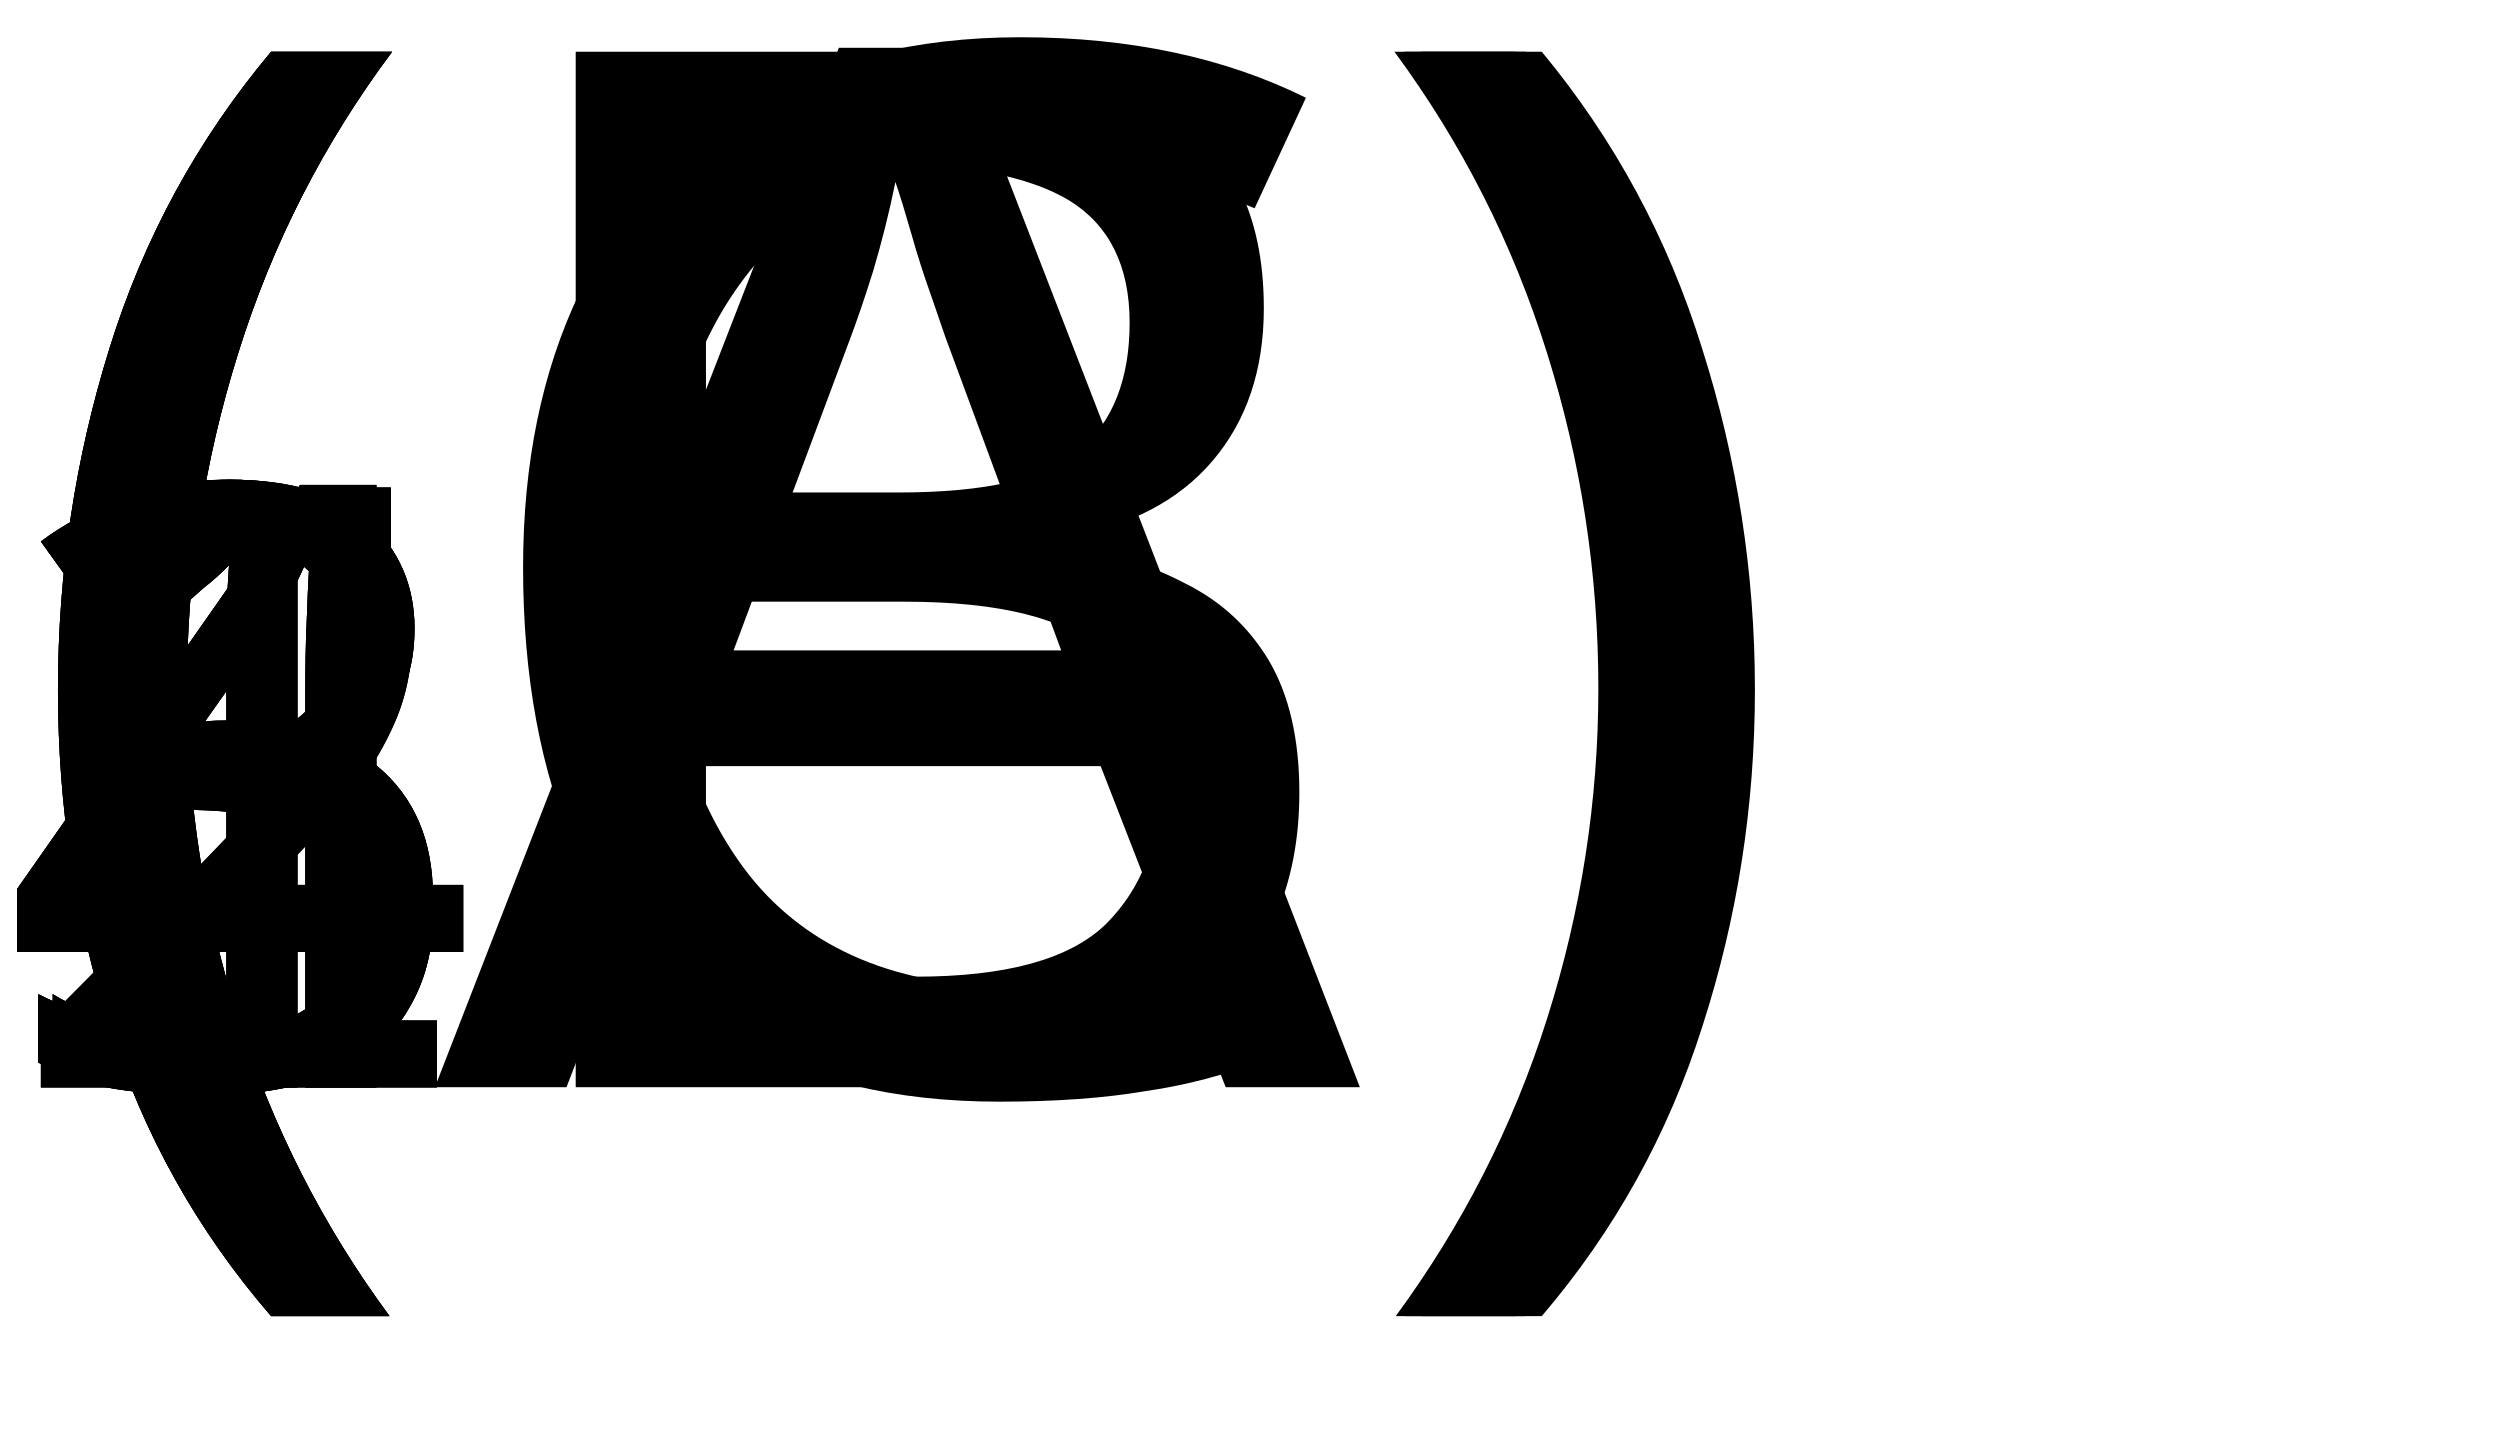
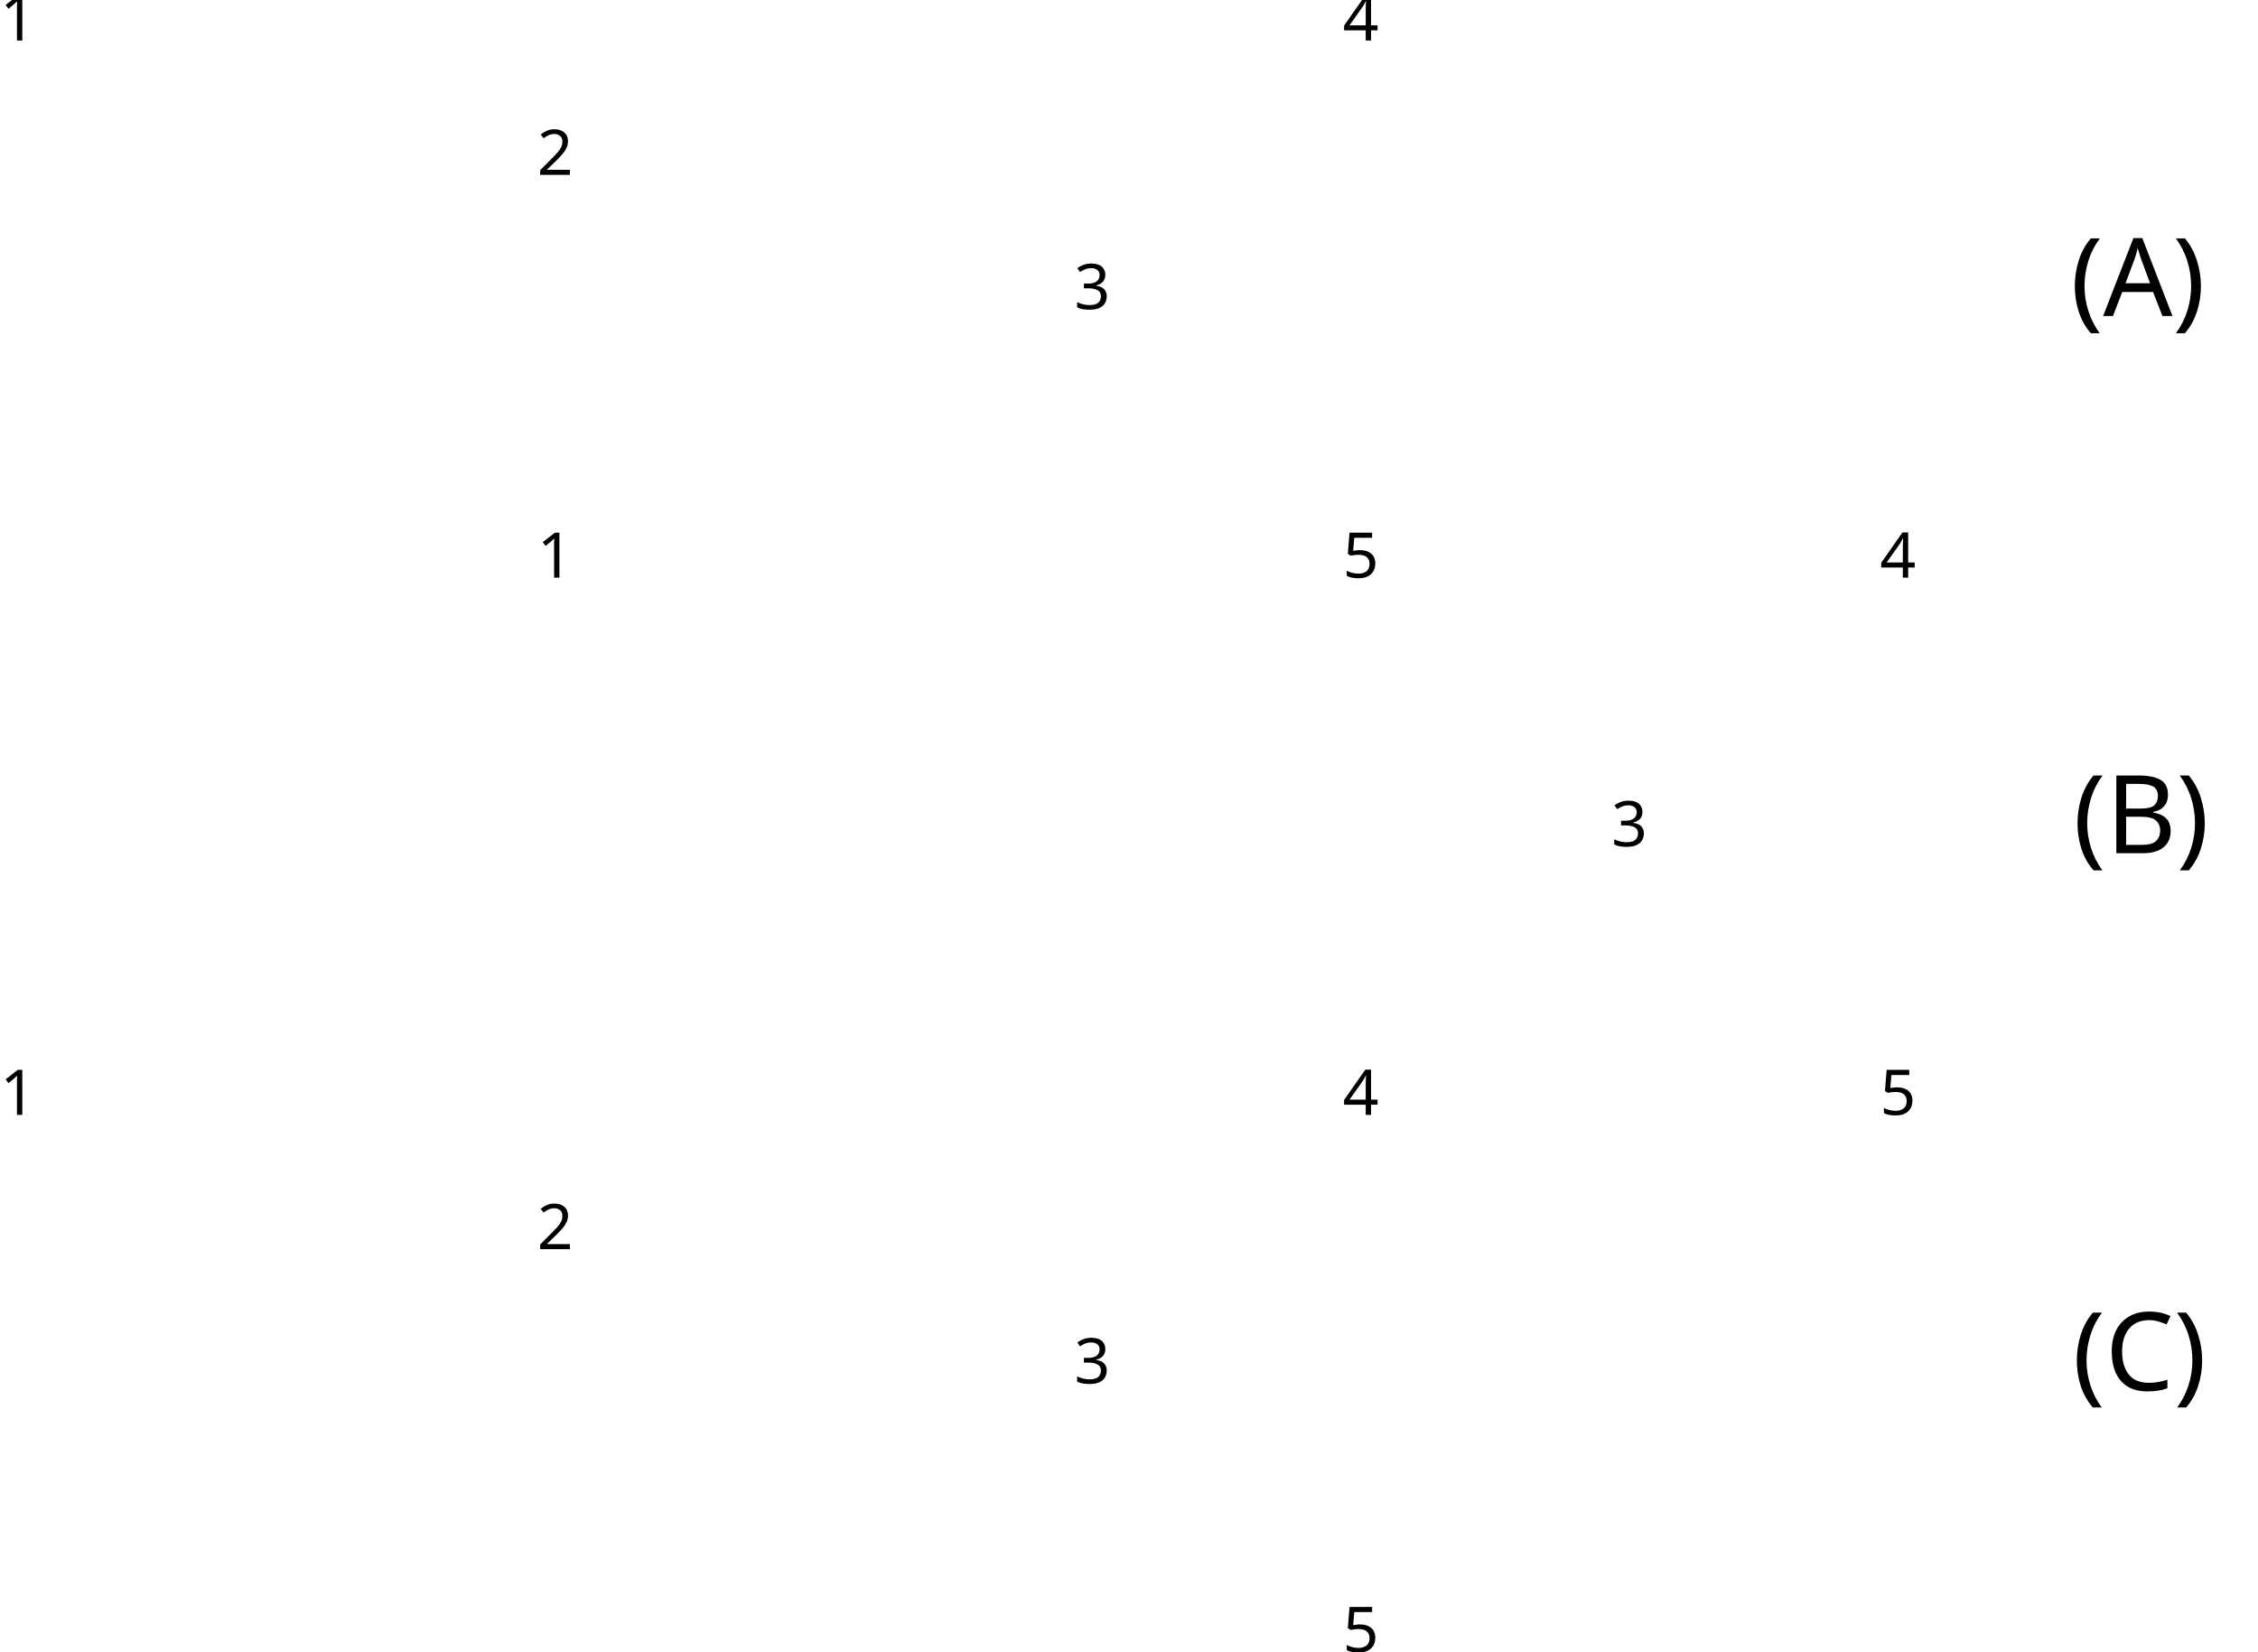
- <svg xmlns="http://www.w3.org/2000/svg" version="1.1" width="29.689pt" height="17.215pt" viewBox="8.753 -21.665 29.689 17.215">
+ <svg xmlns="http://www.w3.org/2000/svg" version="1.1" width="357.492pt" height="261.538pt" viewBox="6.262 -267.081 357.492 261.538">
  <defs>
    <font id="cmbx12" horiz-adv-x="0">
      <font-face font-family="cmbx12" units-per-em="1000" ascent="750" descent="251" />
      <glyph unicode="(" horiz-adv-x="437" vert-adv-y="437" glyph-name="parenleft" d="M374 -239C374 -235 374 -233 355 -215C243 -103 200 73 200 249C200 446 249 608 361 721C373 733 374 734 374 738C374 750 362 750 357 750C348 750 346 750 320 729C176 614 108 430 108 250C108 66 177 -113 319 -229C345 -251 347 -251 357 -251C362 -251 374 -251 374 -239Z" />
      <glyph unicode=")" horiz-adv-x="437" vert-adv-y="437" glyph-name="parenright" d="M328 249C328 433 259 612 117 728C91 750 89 750 79 750C74 750 62 750 62 738C62 734 62 732 81 714C193 602 236 426 236 250C236 53 187 -109 75 -222C63 -234 62 -235 62 -239C62 -251 74 -251 79 -251C88 -251 90 -251 116 -230C260 -115 328 69 328 249Z" />
      <glyph unicode="A" horiz-adv-x="849" vert-adv-y="849" glyph-name="A" d="M458 677C451 695 449 700 425 700C400 700 398 695 391 677L143 67C136 51 136 49 108 46C83 43 79 43 57 43H39V0C65 2 125 2 154 2C181 2 254 2 277 0V43C255 43 217 43 189 54C192 63 192 65 194 69L247 199H515L578 43H484V0C516 2 613 2 651 2C683 2 785 2 810 0V43H715L458 677ZM381 530L497 242H264L381 530Z" />
      <glyph unicode="B" horiz-adv-x="799" vert-adv-y="799" glyph-name="B" d="M39 686V643H145V43H39V0H491C656 0 737 89 737 185C737 280 654 349 533 358C677 385 705 467 705 514C705 606 621 686 461 686H39ZM268 373V643H449C552 643 573 565 573 515C573 445 534 373 417 373H268ZM268 43V340H467C584 340 601 232 601 187C601 124 567 43 452 43H268Z" />
      <glyph unicode="C" horiz-adv-x="812" vert-adv-y="812" glyph-name="C" d="M749 672C749 695 749 698 727 698L652 626C596 674 529 698 455 698C216 698 62 553 62 343C62 137 211 -12 456 -12C634 -12 749 110 749 228C749 245 743 246 728 246C718 246 708 246 707 235C698 83 569 31 479 31C414 31 326 49 270 112C235 150 203 205 203 343C203 441 218 514 265 570C329 645 429 655 477 655C552 655 673 613 703 437C705 428 714 428 726 428C749 428 749 430 749 454V672Z" />
    </font>
    <font id="cmr10" horiz-adv-x="0">
      <font-face font-family="cmr10" units-per-em="1000" ascent="750" descent="250" />
      <glyph unicode="1" horiz-adv-x="500" vert-adv-y="500" glyph-name="one" d="M294 640C294 664 294 666 271 666C209 602 121 602 89 602V571C109 571 168 571 220 597V79C220 43 217 31 127 31H95V0C130 3 217 3 257 3S384 3 419 0V31H387C297 31 294 42 294 79V640Z" />
      <glyph unicode="2" horiz-adv-x="500" vert-adv-y="500" glyph-name="two" d="M127 77L233 180C389 318 449 372 449 472C449 586 359 666 237 666C124 666 50 574 50 485C50 429 100 429 103 429C120 429 155 441 155 482C155 508 137 534 102 534C94 534 92 534 89 533C112 598 166 635 224 635C315 635 358 554 358 472C358 392 308 313 253 251L61 37C50 26 50 24 50 0H421L449 174H424C419 144 412 100 402 85C395 77 329 77 307 77H127Z" />
      <glyph unicode="3" horiz-adv-x="500" vert-adv-y="500" glyph-name="three" d="M290 352C372 379 430 449 430 528C430 610 342 666 246 666C145 666 69 606 69 530C69 497 91 478 120 478C151 478 171 500 171 529C171 579 124 579 109 579C140 628 206 641 242 641C283 641 338 619 338 529C338 517 336 459 310 415C280 367 246 364 221 363C213 362 189 360 182 360C174 359 167 358 167 348C167 337 174 337 191 337H235C317 337 354 269 354 171C354 35 285 6 241 6C198 6 123 23 88 82C123 77 154 99 154 137C154 173 127 193 98 193C74 193 42 179 42 135C42 44 135 -22 244 -22C366 -22 457 69 457 171C457 253 394 331 290 352Z" />
      <glyph unicode="4" horiz-adv-x="500" vert-adv-y="500" glyph-name="four" d="M294 165V78C294 42 292 31 218 31H197V0C238 3 290 3 332 3S427 3 468 0V31H447C373 31 371 42 371 78V165H471V196H371V651C371 671 371 677 355 677C346 677 343 677 335 665L28 196V165H294ZM300 196H56L300 569V196Z" />
      <glyph unicode="5" horiz-adv-x="500" vert-adv-y="500" glyph-name="five" d="M449 201C449 320 367 420 259 420C211 420 168 404 132 369V564C152 558 185 551 217 551C340 551 410 642 410 655C410 661 407 666 400 666C399 666 397 666 392 663C372 654 323 634 256 634C216 634 170 641 123 662C115 665 113 665 111 665C101 665 101 657 101 641V345C101 327 101 319 115 319C122 319 124 322 128 328C139 344 176 398 257 398C309 398 334 352 342 334C358 297 360 258 360 208C360 173 360 113 336 71C312 32 275 6 229 6C156 6 99 59 82 118C85 117 88 116 99 116C132 116 149 141 149 165S132 214 99 214C85 214 50 207 50 161C50 75 119 -22 231 -22C347 -22 449 74 449 201Z" />
    </font>
  </defs>
  <style type="text/css">

text.f0 {font-family:cmbx12;font-size:17.215px}
text.f1 {font-family:cmr10;font-size:9.963px}

</style>
  <g id="page1">
-     <text class="f1" x="8.753" y="-8.753">1<tspan x="8.753">2</tspan>
-       <tspan x="8.753">3</tspan>
-       <tspan x="8.753">4</tspan>
-       <tspan x="8.753">5</tspan>
-       <tspan x="8.753">1</tspan>
-       <tspan x="8.753">3</tspan>
-       <tspan x="8.753">4</tspan>
-       <tspan x="8.753">5</tspan>
-       <tspan x="8.753">1</tspan>
-       <tspan x="8.753">2</tspan>
-       <tspan x="8.753">3</tspan>
-       <tspan x="8.753">4</tspan>
-       <tspan x="8.753">5</tspan>
+     <text class="f1" x="6.262" y="-260.661">1<tspan x="91.302" y="-239.401">2</tspan>
+       <tspan x="176.341" y="-218.141">3</tspan>
+       <tspan x="218.861" y="-260.661">4</tspan>
+       <tspan x="218.861" y="-175.622">5</tspan>
+       <tspan x="91.302" y="-175.622">1</tspan>
+       <tspan x="261.38" y="-133.102">3</tspan>
+       <tspan x="303.9" y="-175.622">4</tspan>
+       <tspan x="303.9" y="-90.582">5</tspan>
+       <tspan x="6.262" y="-90.582">1</tspan>
+       <tspan x="91.302" y="-69.322">2</tspan>
+       <tspan x="176.341" y="-48.063">3</tspan>
+       <tspan x="218.861" y="-90.582">4</tspan>
+       <tspan x="218.861" y="-5.543">5</tspan>
    </text>
-     <text class="f0" x="8.753" y="-8.753">(A)<tspan x="8.753">(B)</tspan>
-       <tspan x="8.753">(C)</tspan>
+     <text class="f0" x="334.066" y="-217.048">(A)<tspan x="334.494" y="-132.008">(B)</tspan>
+       <tspan x="334.385" y="-46.969">(C)</tspan>
    </text>
  </g>
</svg>
